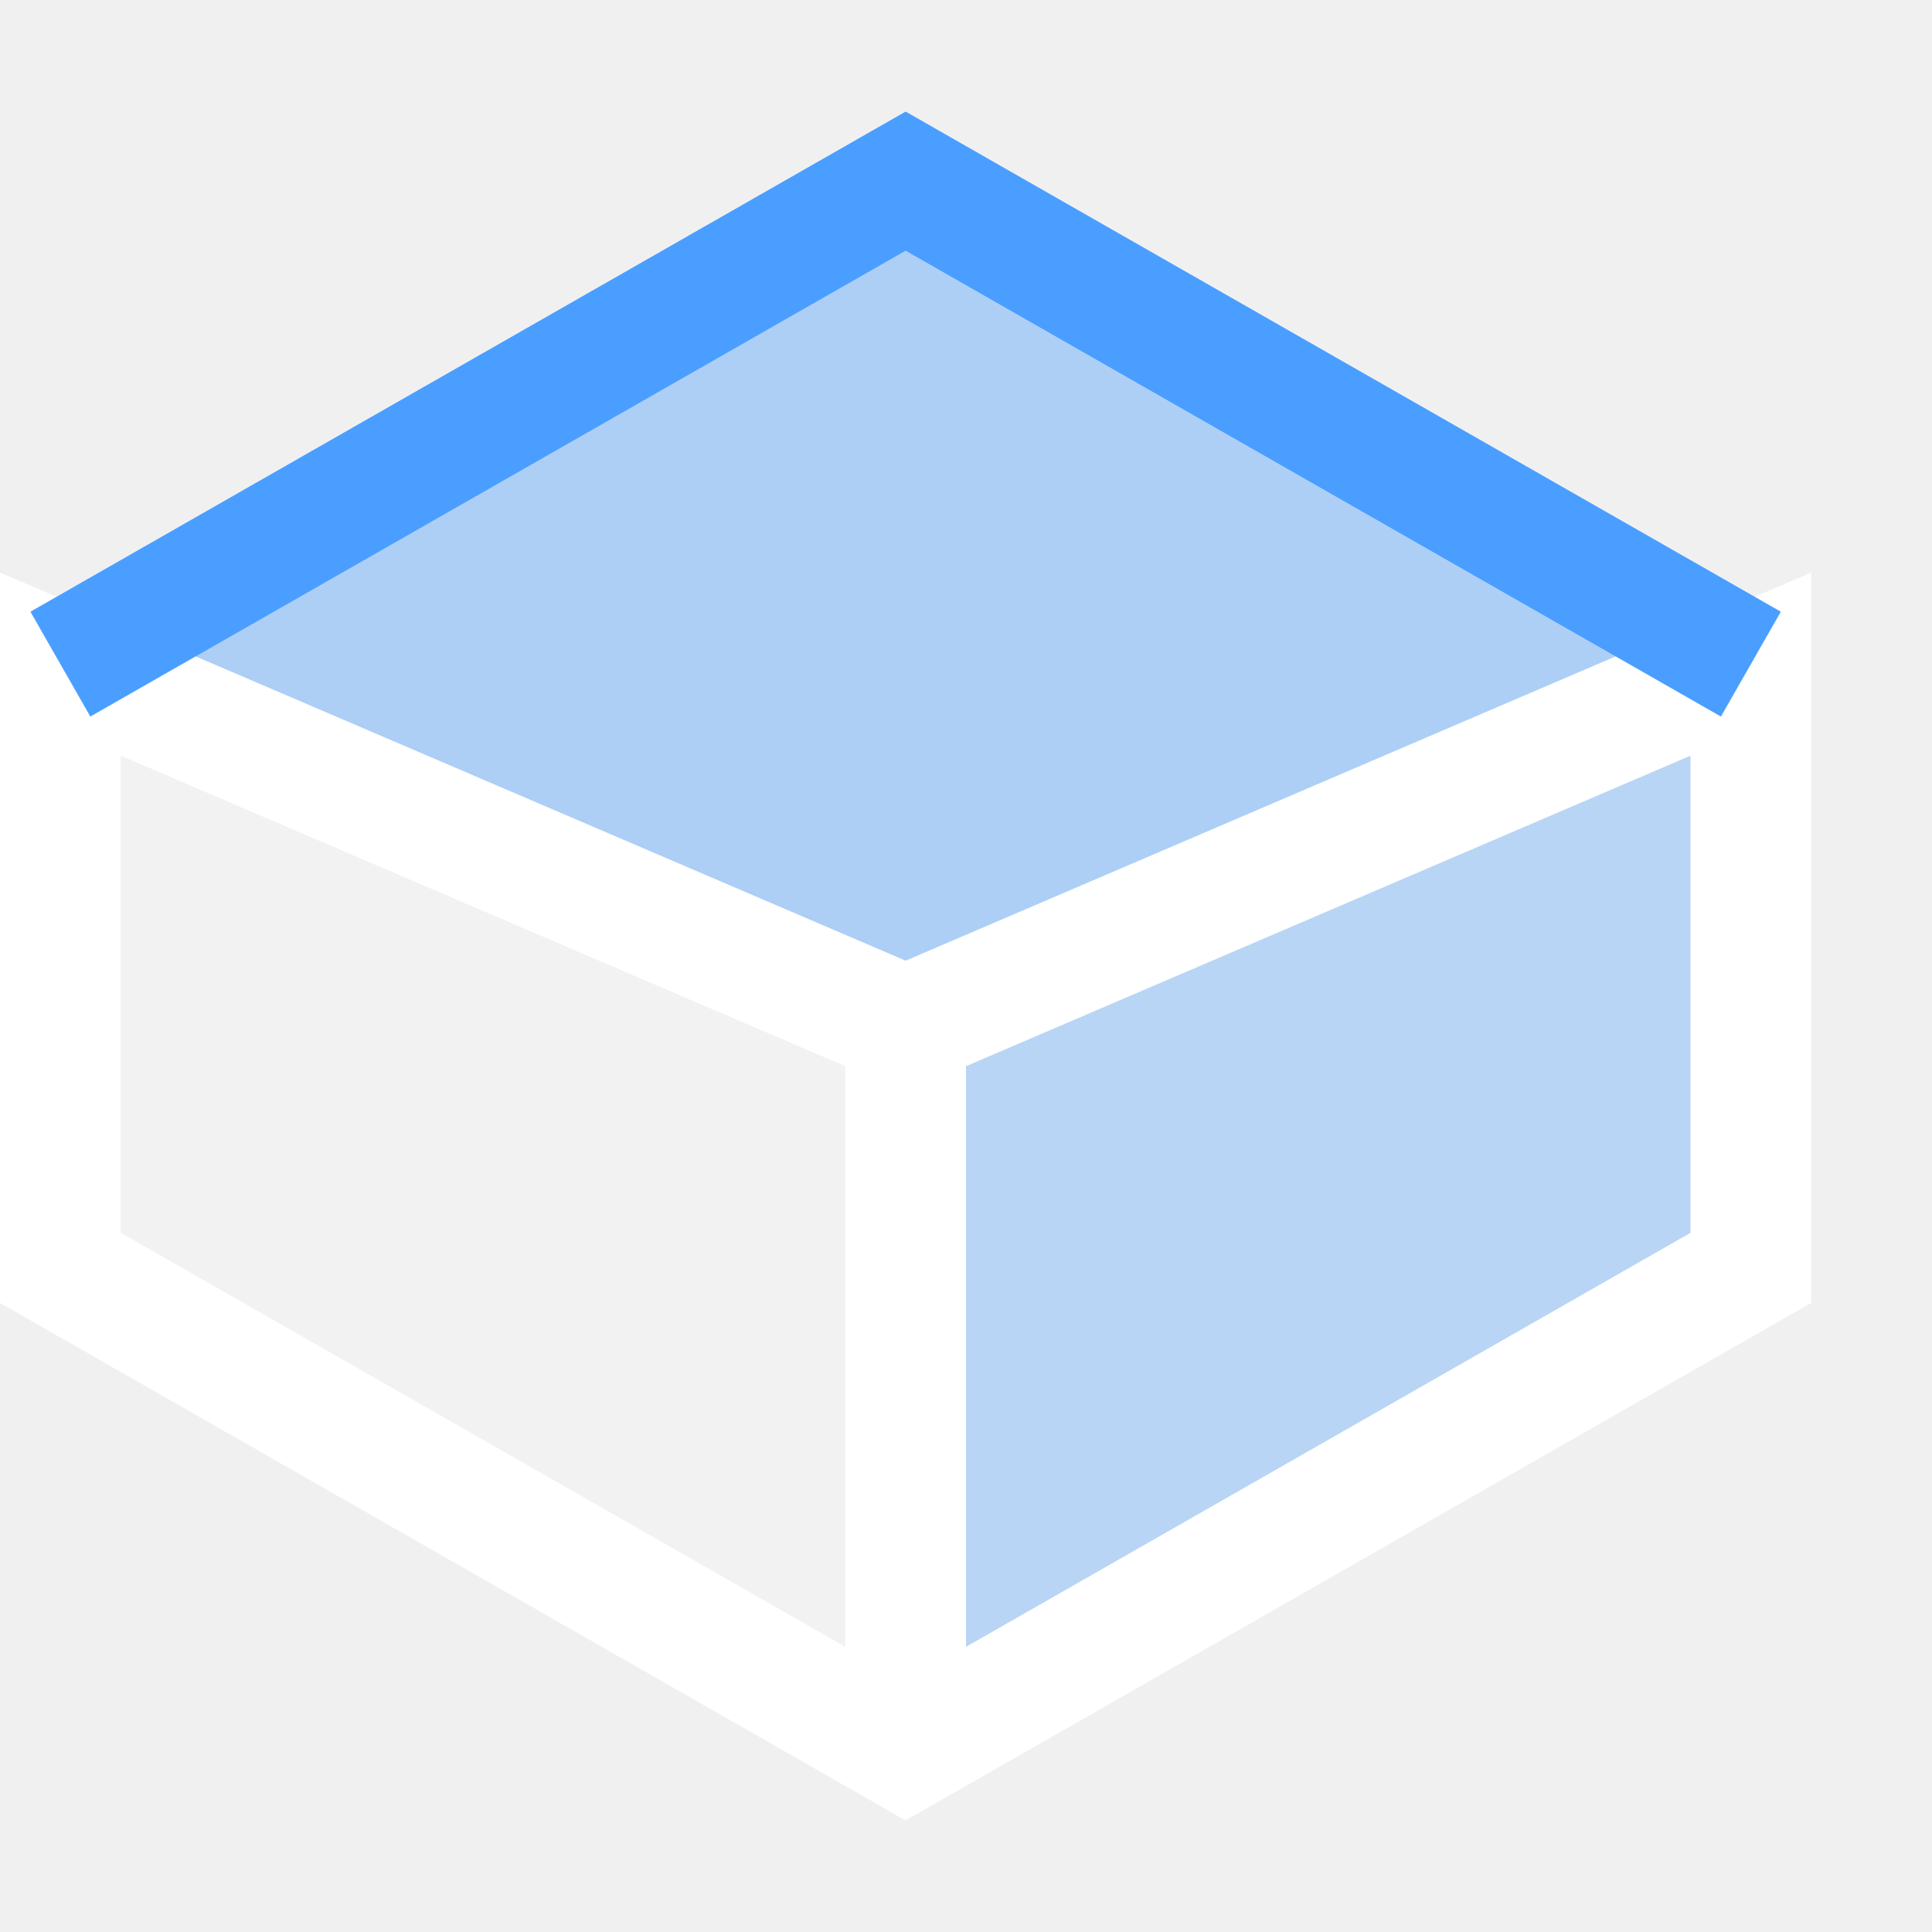
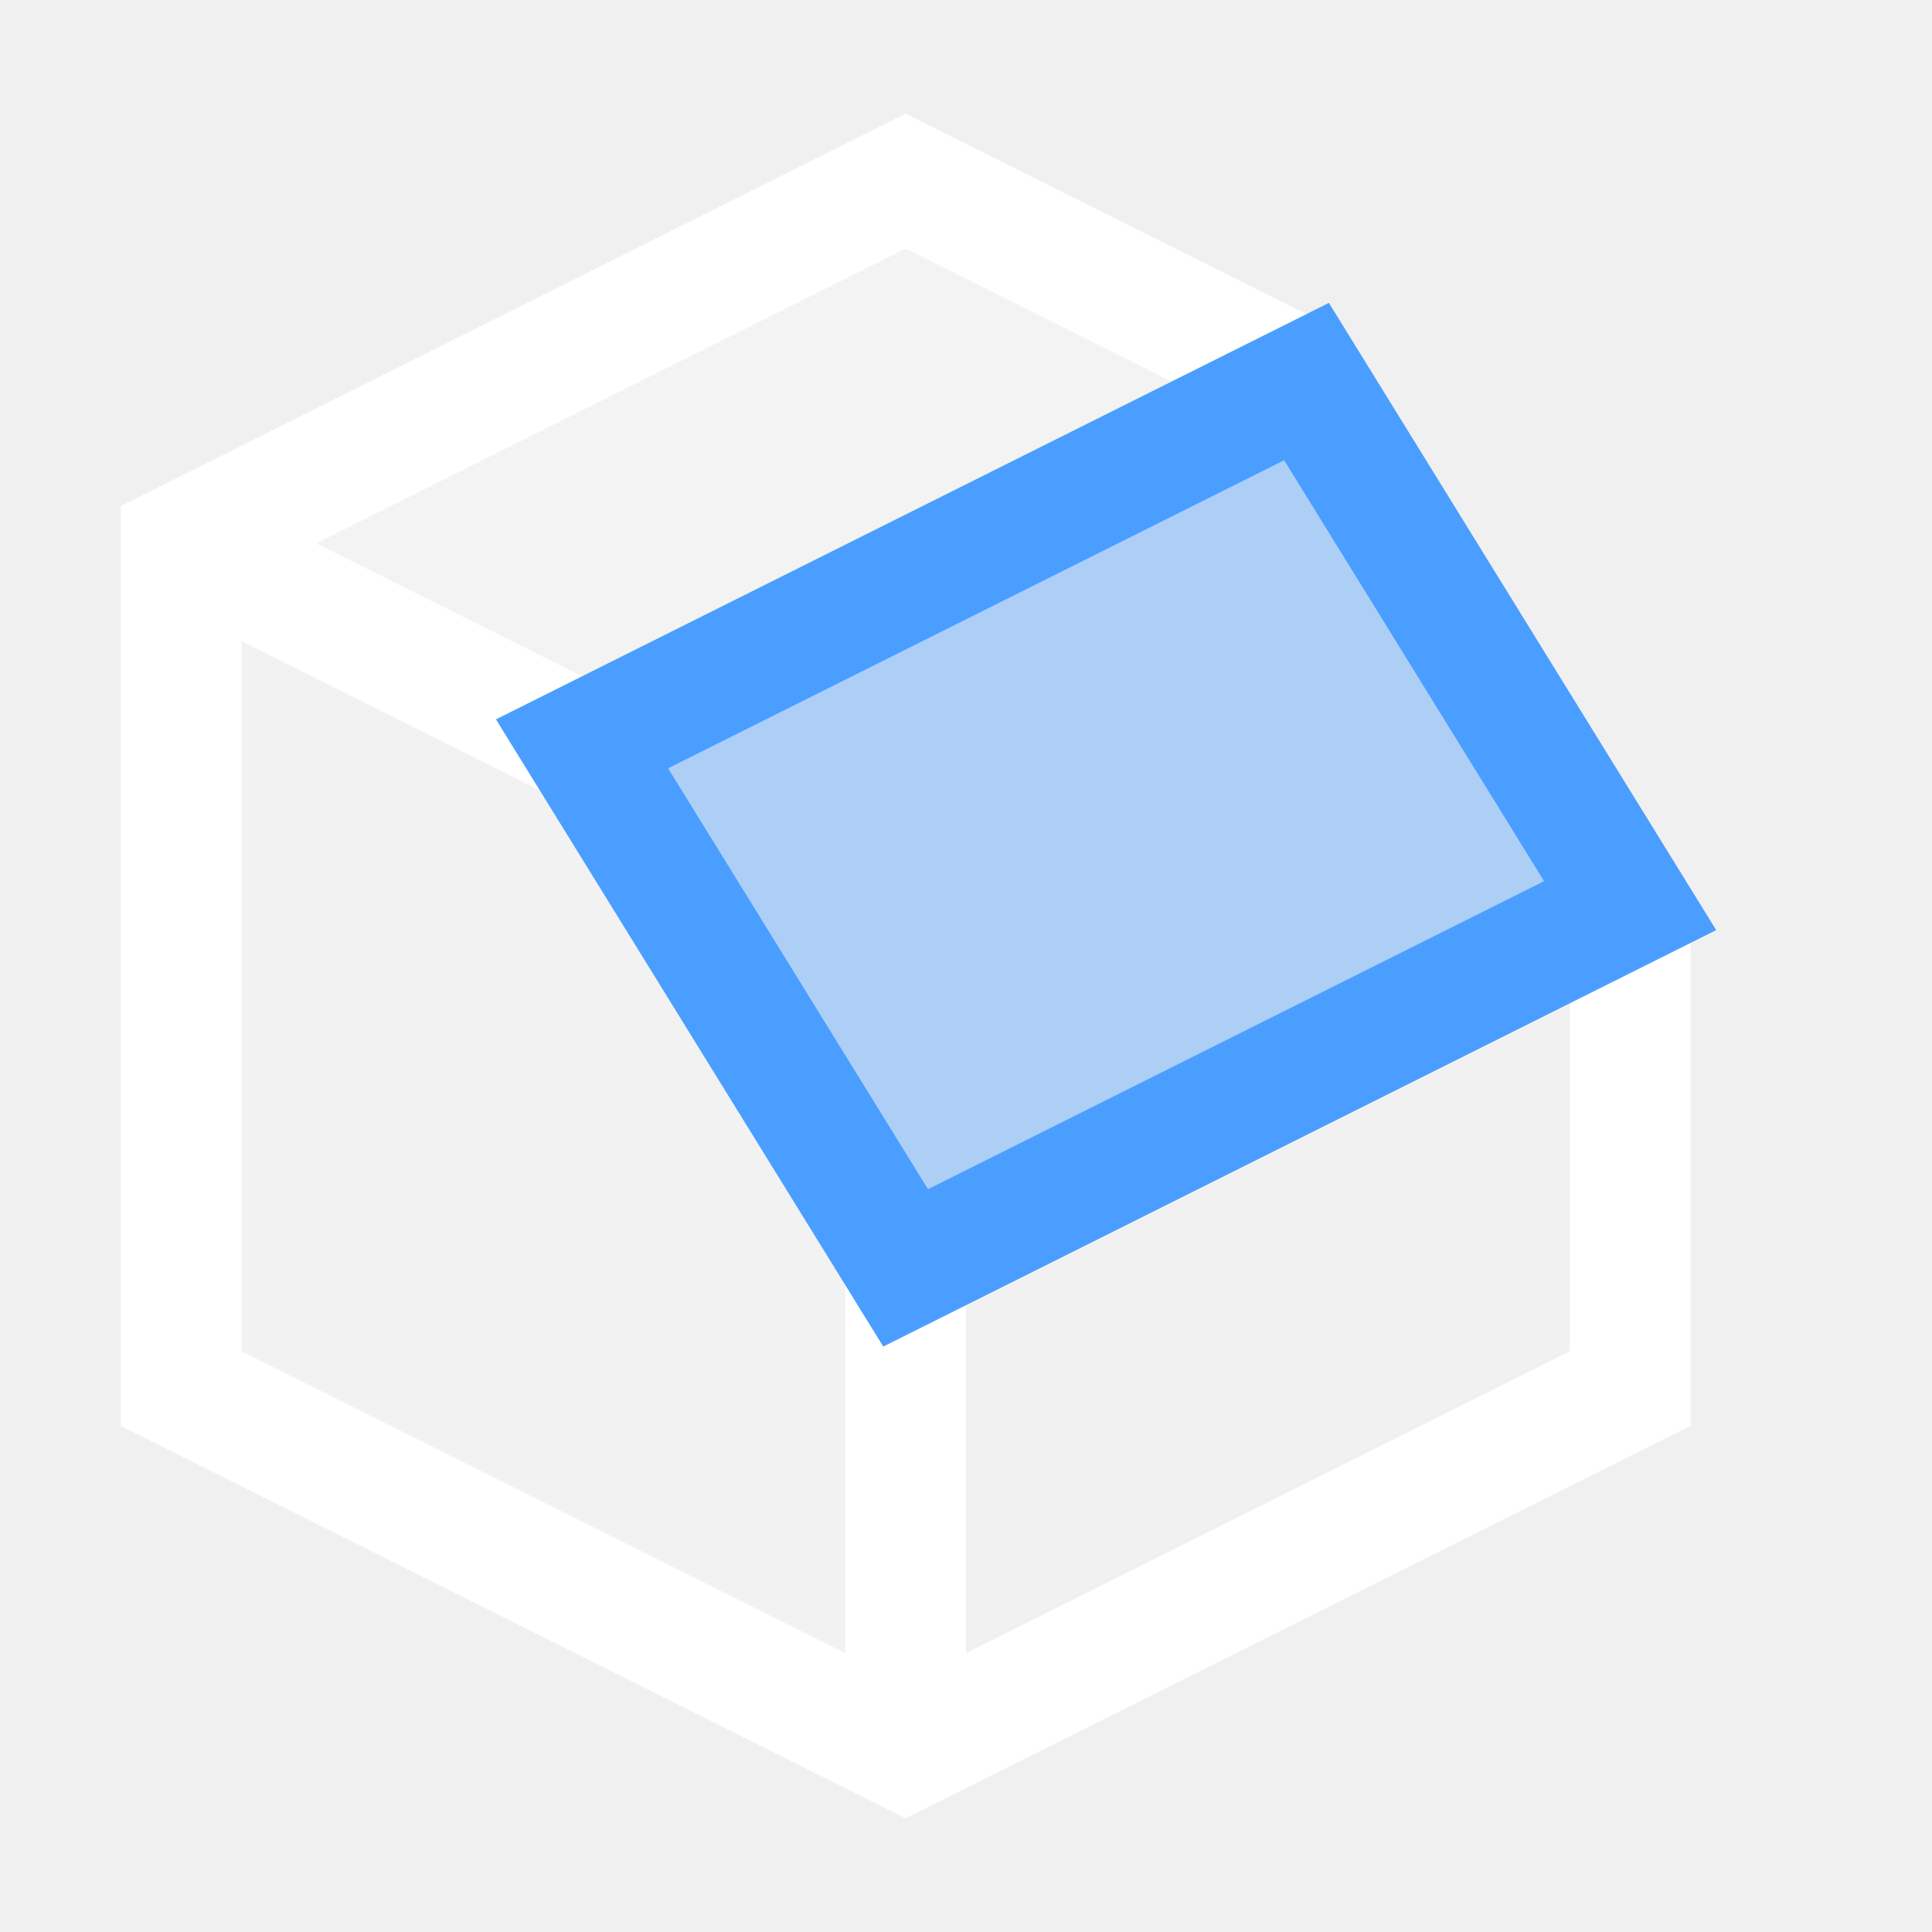
<svg xmlns="http://www.w3.org/2000/svg" width="16" height="16" viewBox="0 0 16 16" stroke-width="1" stroke-linecap="butt" stroke-linejoin="miter">
-   <path d="M0.5 5.5L7.5 8.5L7.5 14.5L0.5 10.5Z" fill="#ffffff" fill-opacity="0.12" />
-   <path d="M7.5 8.5L14.5 5.5L14.5 10.5L7.5 14.5Z" fill="#4a9eff" fill-opacity="0.33" />
-   <path d="M0.5 5.5L7.5 1.5L14.5 5.5L7.5 8.5Z" fill="#4a9eff" fill-opacity="0.4" />
-   <path d="M0.5 5.5L7.5 8.5L14.5 5.5L14.5 10.5L7.5 14.5L0.5 10.5Z" fill="none" stroke="#ffffff" />
-   <path d="M7.5 8.5L7.5 14.5" fill="none" stroke="#ffffff" />
-   <path d="M0.5 5.5L7.5 1.5L14.5 5.5" fill="none" stroke="#4a9eff" />
+   <path d="M7.5 1.5L10.82 3.16L4.82 6.16L1.5 4.5Z" fill="#ffffff" fill-opacity="0.2" />
+   <path d="M1.5 4.5 L4.82 6.16 L7.5 10.5 L7.5 14.5 L1.5 11.5 Z" fill="#ffffff" fill-opacity="0.12" />
+   <path d="M7.5 10.5L13.5 7.5L13.5 11.5L7.5 14.5Z" fill="#ffffff" fill-opacity="0.05" />
+   <path d="M4.82 6.16 L7.5 10.5 L13.5 7.5 L10.82 3.16 Z" fill="#4a9eff" fill-opacity="0.4" />
+   <path d="M10.82 3.16L7.5 1.5L1.5 4.5L1.5 11.5L7.5 14.5L13.5 11.5L13.5 7.5" fill="none" stroke="#ffffff" />
+   <path d="M1.5 4.5L4.82 6.16" fill="none" stroke="#ffffff" />
+   <path d="M7.5 10.5L7.5 14.5" fill="none" stroke="#ffffff" />
+   <path d="M4.82 6.16 L7.5 10.5 L13.5 7.5 L10.82 3.16 Z" fill="none" stroke="#4a9eff" />
</svg>
